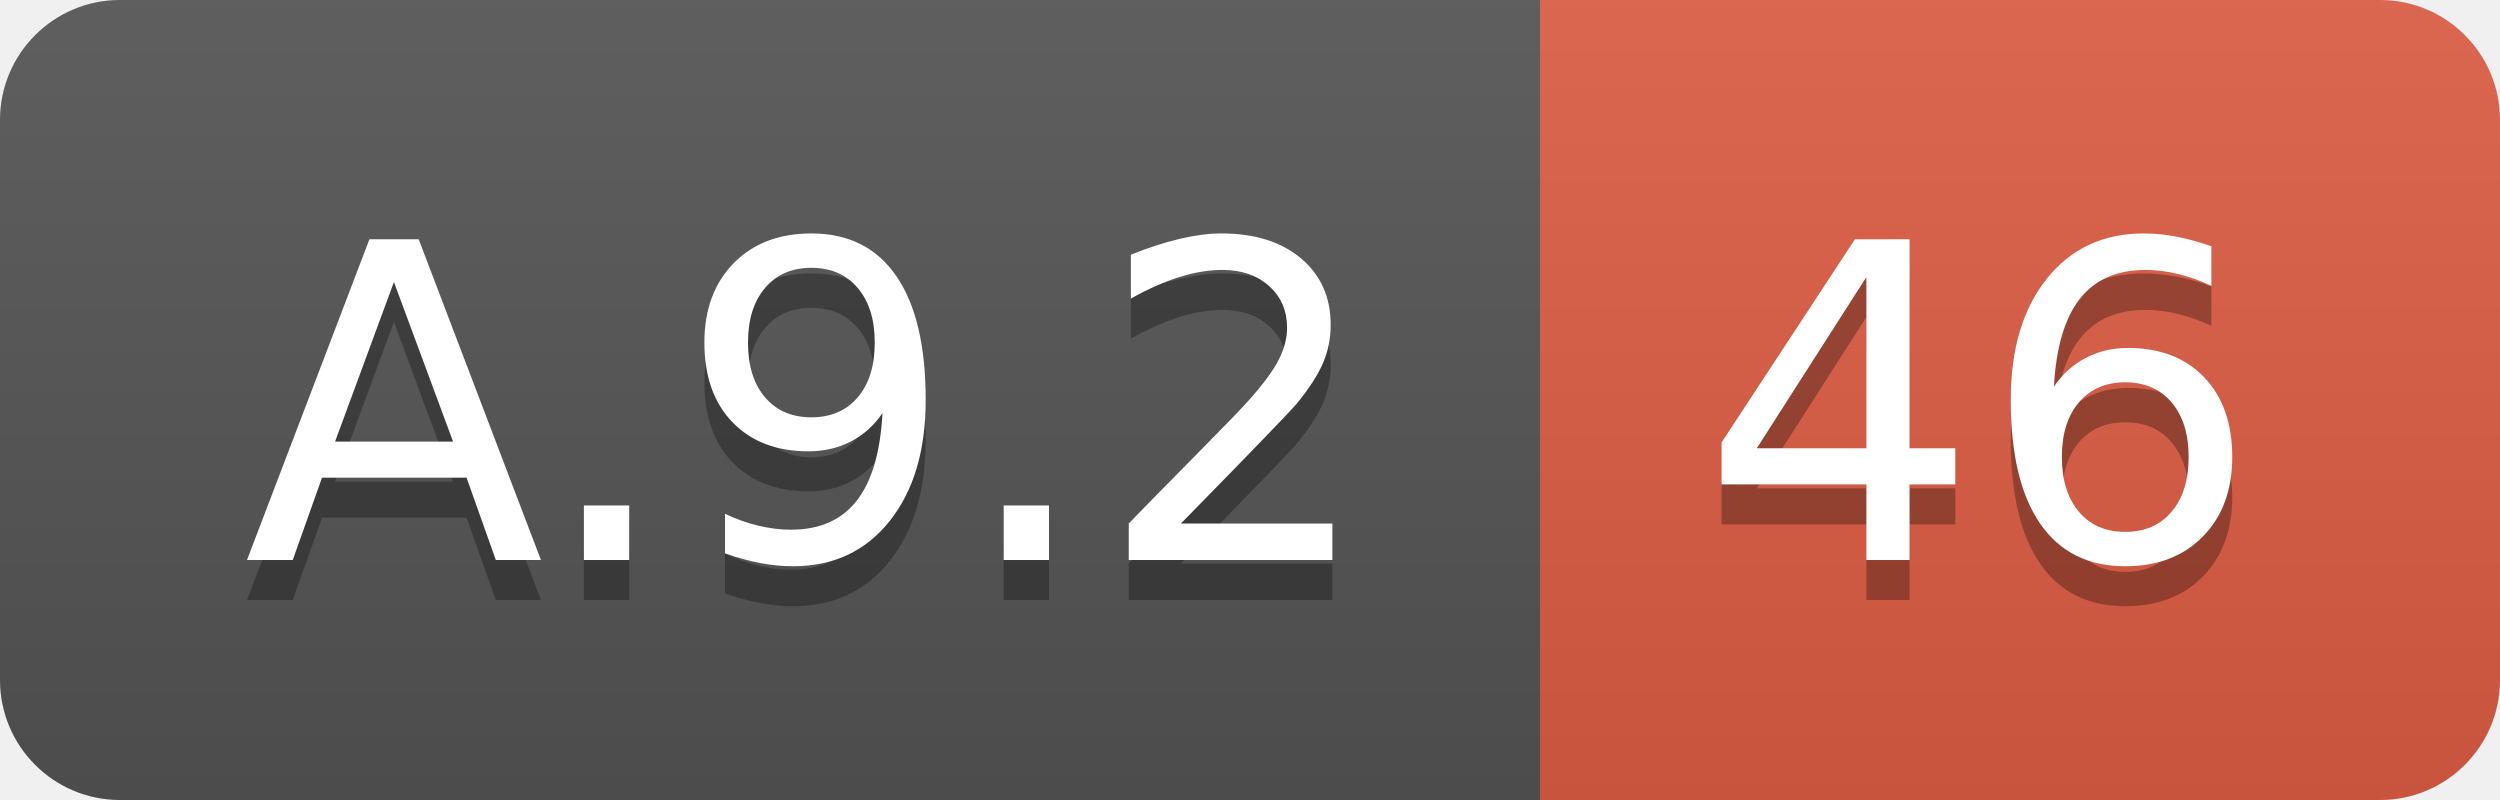
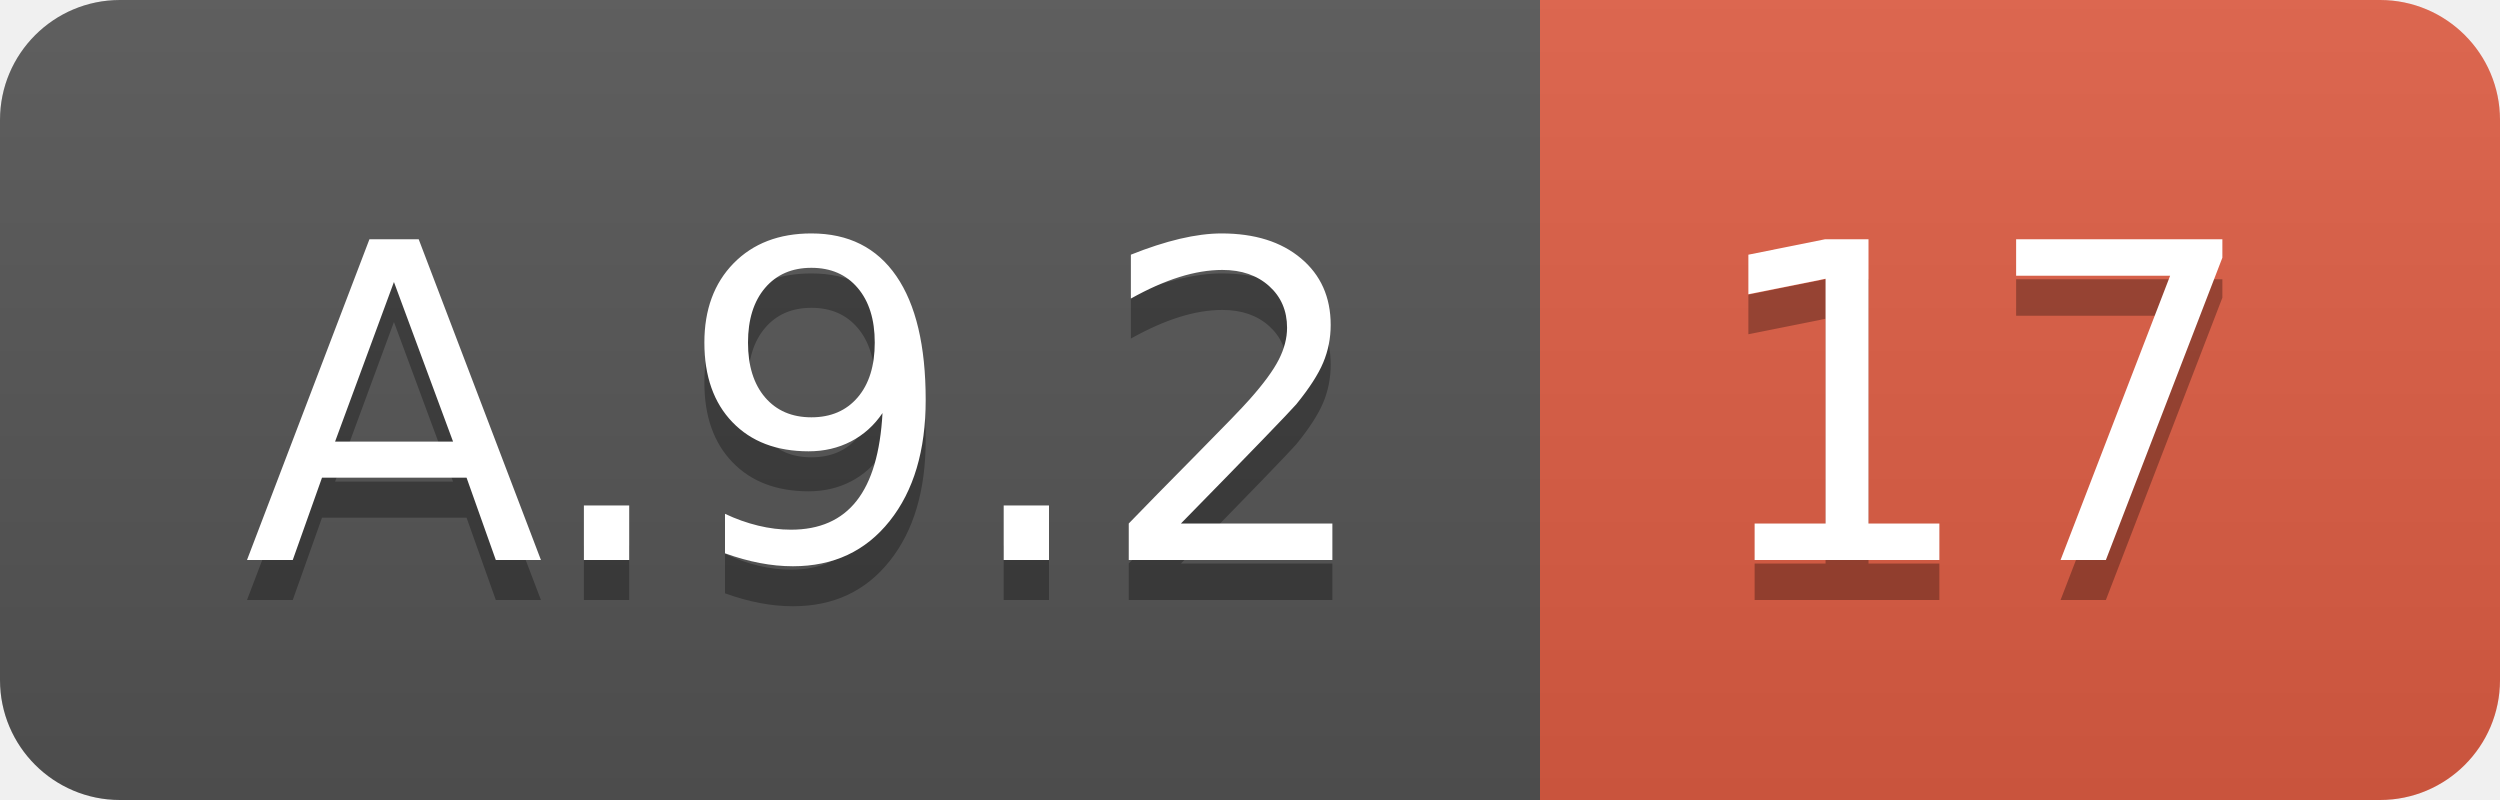
<svg xmlns="http://www.w3.org/2000/svg" width="62.5" height="20">
  <linearGradient id="smooth" x2="0" y2="100%">
    <stop offset="0" stop-color="#bbb" stop-opacity=".1" />
    <stop offset="1" stop-opacity=".1" />
  </linearGradient>
  <clipPath id="round">
    <rect width="62.5" height="20" rx="3" fill="#fff" />
  </clipPath>
  <g clip-path="url(#round)">
    <rect width="38.5" height="20" fill="#555" />
    <rect x="38.5" width="24.0" height="20" fill="#e05d44" />
    <rect width="62.5" height="20" fill="url(#smooth)" />
  </g>
  <g fill="#fff" text-anchor="middle" font-family="DejaVu Sans,Verdana,Geneva,sans-serif" font-size="110">
    <text x="202.5" y="150" fill="#010101" fill-opacity=".3" transform="scale(0.1)" textLength="285.0" lengthAdjust="spacing">A.9.2</text>
    <text x="202.5" y="140" transform="scale(0.1)" textLength="285.0" lengthAdjust="spacing">A.9.2</text>
-     <text x="495.0" y="150" fill="#010101" fill-opacity=".3" transform="scale(0.1)" textLength="140.0" lengthAdjust="spacing">46</text>
-     <text x="495.0" y="140" transform="scale(0.1)" textLength="140.0" lengthAdjust="spacing">46</text>
+     <text x="495.0" y="150" fill="#010101" fill-opacity=".3" transform="scale(0.1)" textLength="140.0" lengthAdjust="spacing">17</text>
+     <text x="495.0" y="140" transform="scale(0.1)" textLength="140.0" lengthAdjust="spacing">17</text>
  </g>
</svg>
